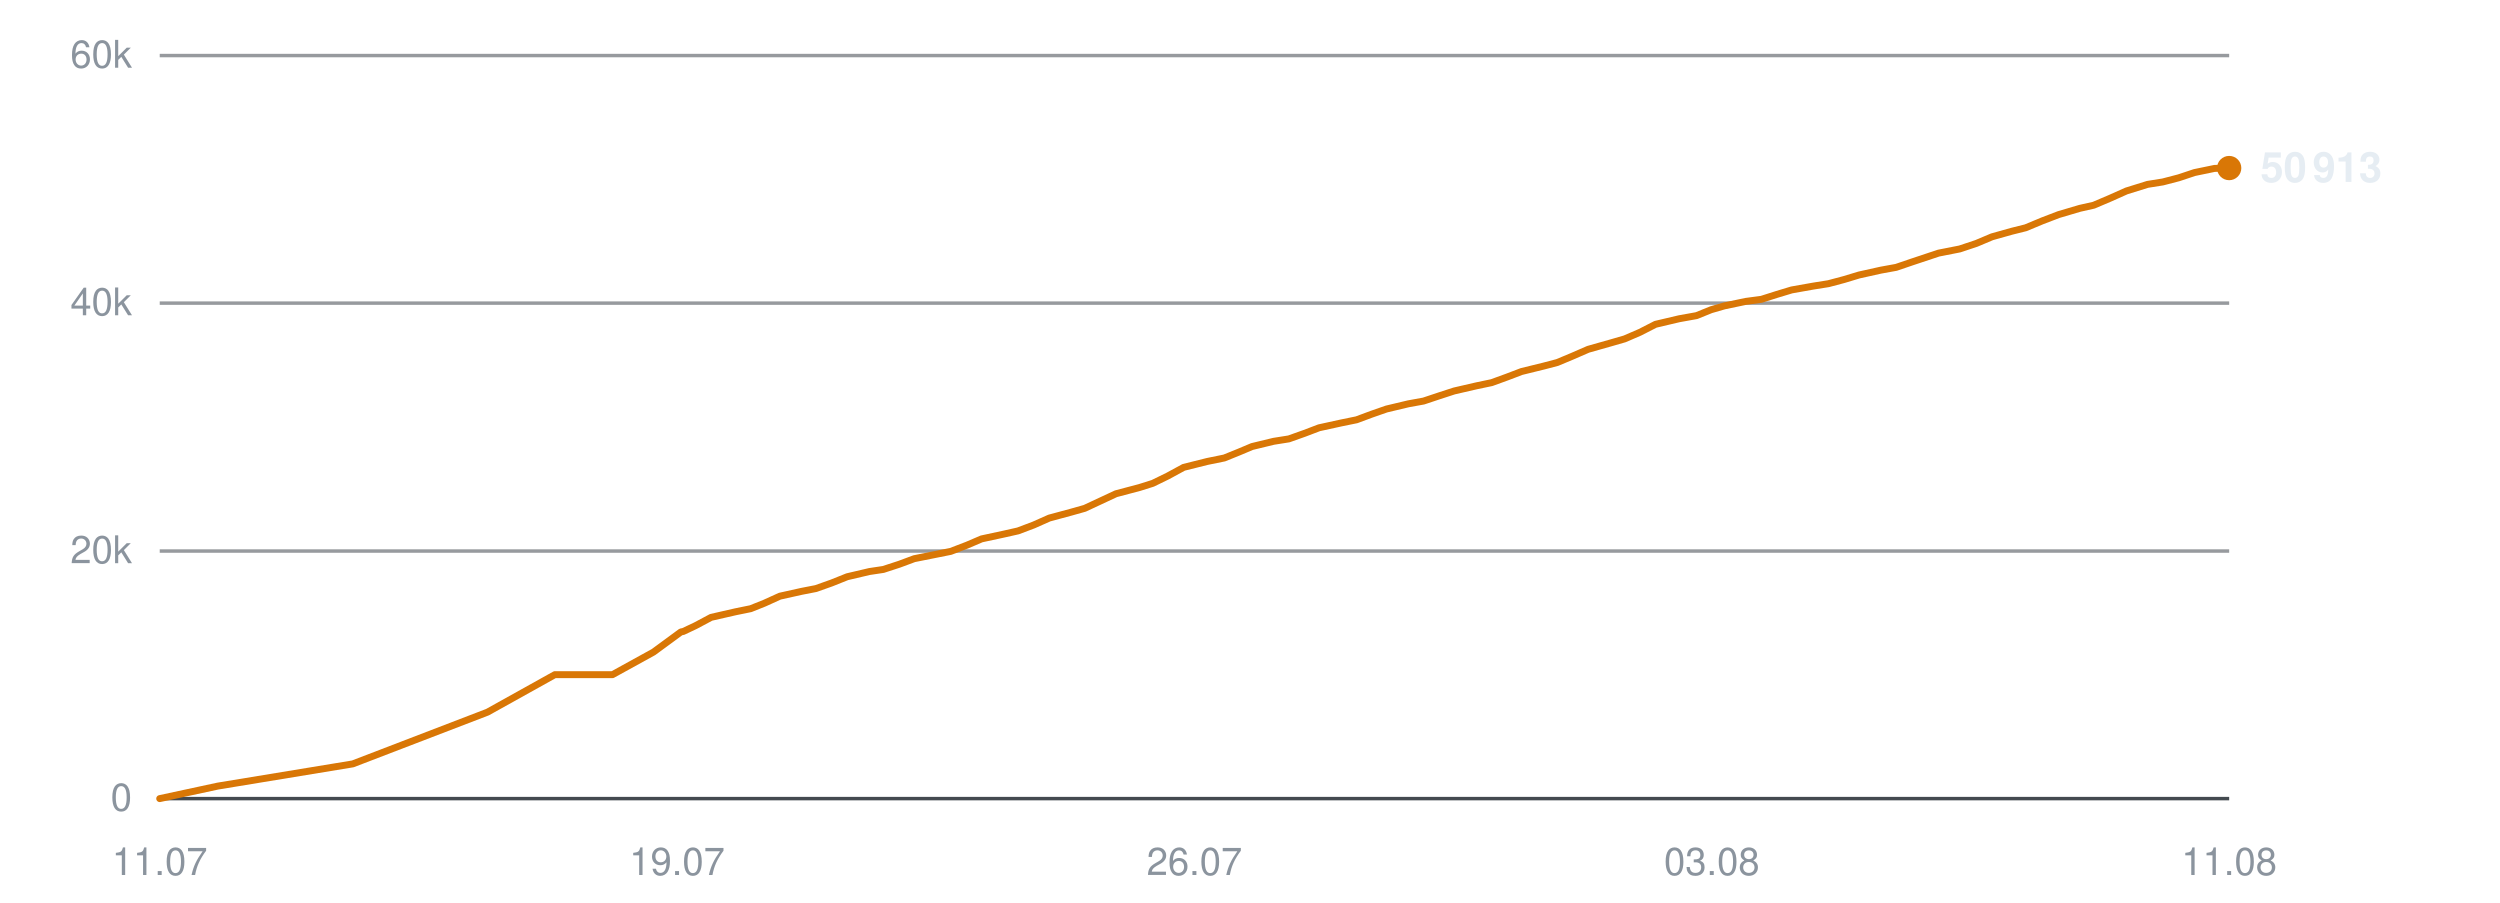
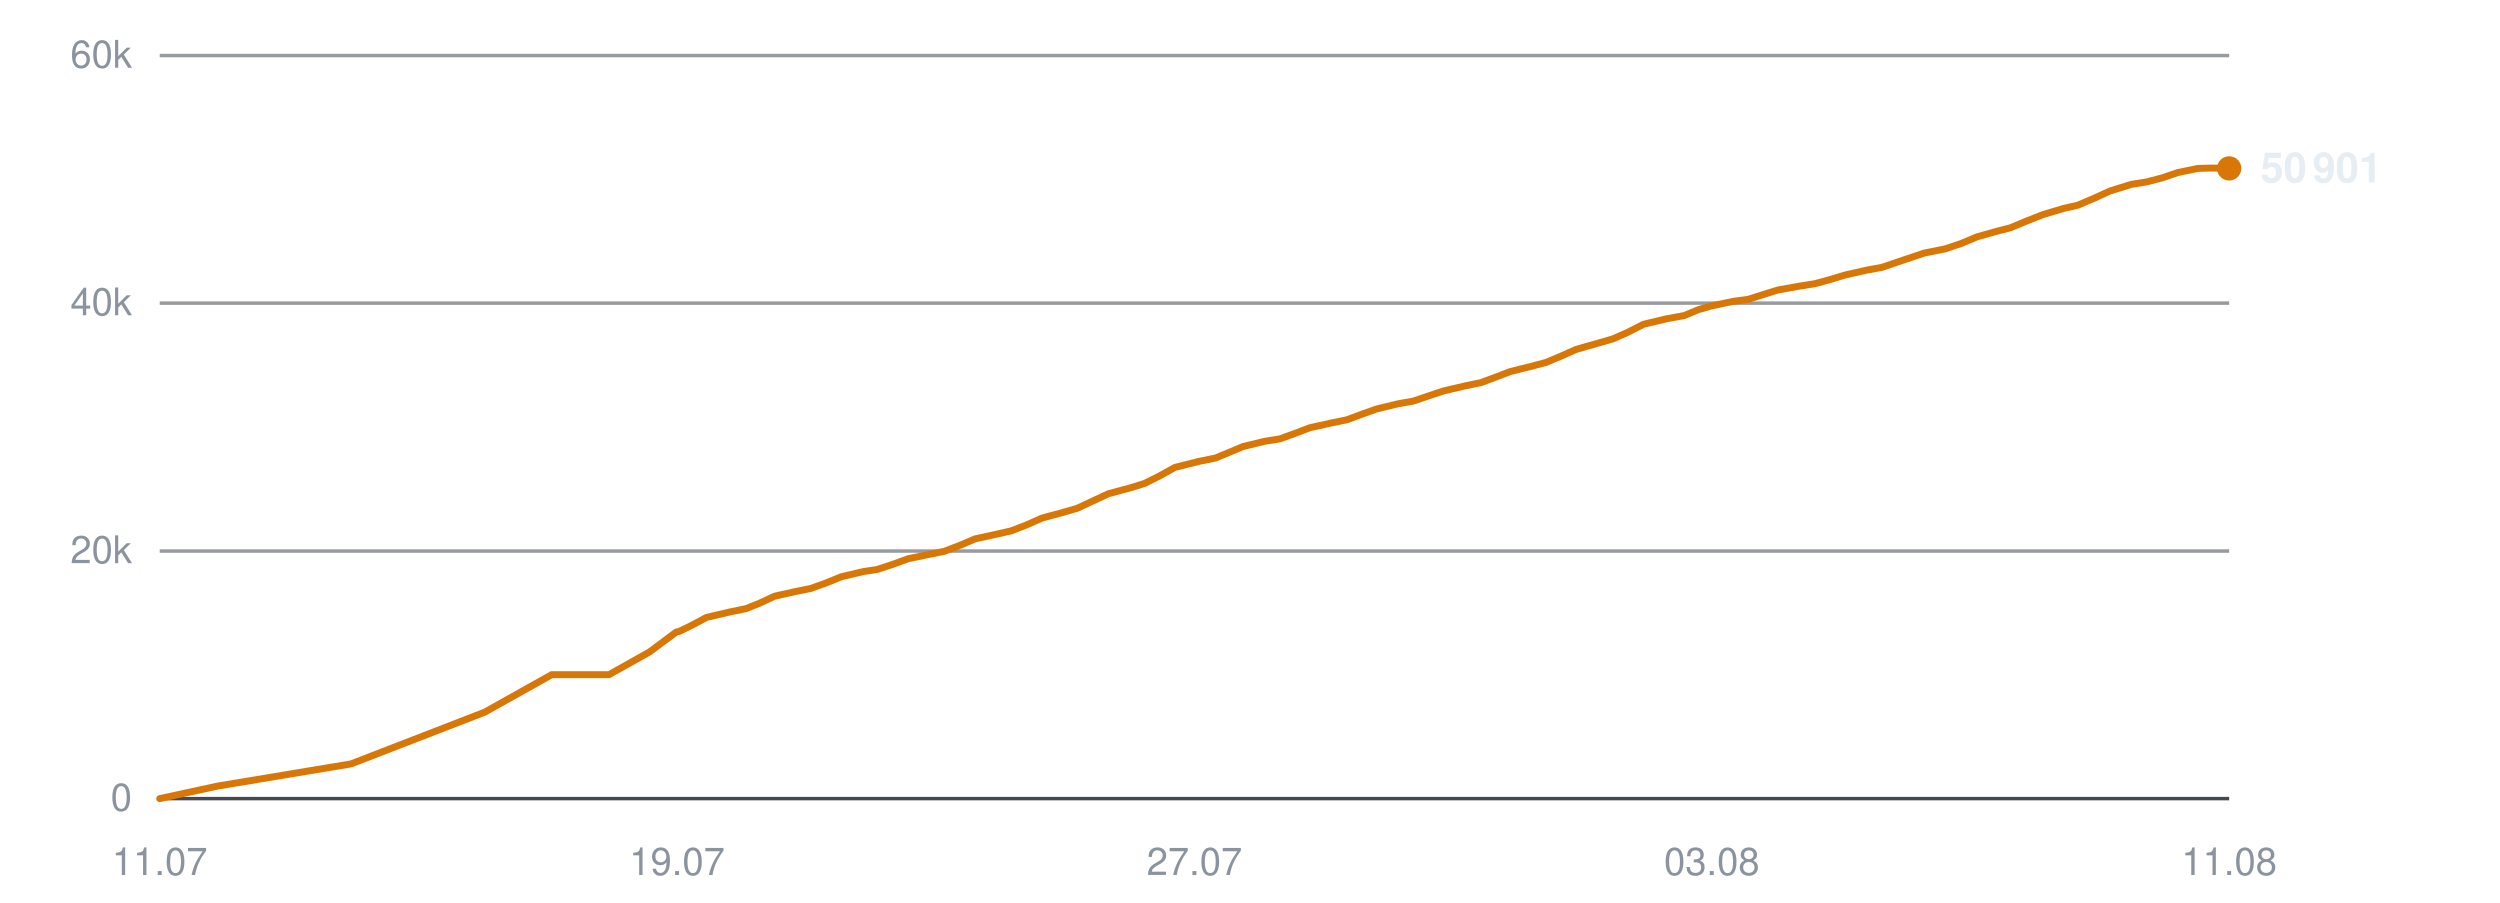
<svg xmlns="http://www.w3.org/2000/svg" viewBox="0 0 720 260" width="720" height="260" role="img" aria-label="Subscribers over time">
  <line x1="46" y1="230.0" x2="642" y2="230.0" stroke="#30363d" stroke-width="1" opacity="0.9" />
  <text x="38" y="233.5" text-anchor="end" font-family="-apple-system,BlinkMacSystemFont,'Segoe UI',Helvetica,Arial,sans-serif" font-size="11" fill="#8b949e">0</text>
  <line x1="46" y1="158.7" x2="642" y2="158.7" stroke="#30363d" stroke-width="1" opacity="0.5" />
  <text x="38" y="162.2" text-anchor="end" font-family="-apple-system,BlinkMacSystemFont,'Segoe UI',Helvetica,Arial,sans-serif" font-size="11" fill="#8b949e">20k</text>
  <line x1="46" y1="87.3" x2="642" y2="87.3" stroke="#30363d" stroke-width="1" opacity="0.5" />
  <text x="38" y="90.8" text-anchor="end" font-family="-apple-system,BlinkMacSystemFont,'Segoe UI',Helvetica,Arial,sans-serif" font-size="11" fill="#8b949e">40k</text>
  <line x1="46" y1="16.0" x2="642" y2="16.0" stroke="#30363d" stroke-width="1" opacity="0.5" />
  <text x="38" y="19.5" text-anchor="end" font-family="-apple-system,BlinkMacSystemFont,'Segoe UI',Helvetica,Arial,sans-serif" font-size="11" fill="#8b949e">60k</text>
  <text x="46.0" y="252" text-anchor="middle" font-family="-apple-system,BlinkMacSystemFont,'Segoe UI',Helvetica,Arial,sans-serif" font-size="11" fill="#8b949e">11.07</text>
  <text x="195.0" y="252" text-anchor="middle" font-family="-apple-system,BlinkMacSystemFont,'Segoe UI',Helvetica,Arial,sans-serif" font-size="11" fill="#8b949e">19.07</text>
-   <text x="344.0" y="252" text-anchor="middle" font-family="-apple-system,BlinkMacSystemFont,'Segoe UI',Helvetica,Arial,sans-serif" font-size="11" fill="#8b949e">26.07</text>
+   <text x="344.0" y="252" text-anchor="middle" font-family="-apple-system,BlinkMacSystemFont,'Segoe UI',Helvetica,Arial,sans-serif" font-size="11" fill="#8b949e">27.07</text>
  <text x="493.0" y="252" text-anchor="middle" font-family="-apple-system,BlinkMacSystemFont,'Segoe UI',Helvetica,Arial,sans-serif" font-size="11" fill="#8b949e">03.08</text>
  <text x="642.0" y="252" text-anchor="middle" font-family="-apple-system,BlinkMacSystemFont,'Segoe UI',Helvetica,Arial,sans-serif" font-size="11" fill="#8b949e">11.08</text>
-   <polyline points="46.0,230.0 62.7,226.4 101.6,220.0 140.4,205.1 159.8,194.3 176.4,194.3 188.2,187.8 196.1,182.0 196.6,181.9 196.7,181.9 200.3,180.2 204.8,177.8 211.8,176.2 216.2,175.3 220.2,173.7 224.6,171.7 230.9,170.3 235.0,169.5 239.5,167.9 244.0,166.1 250.4,164.6 254.4,164.0 259.0,162.5 263.3,160.9 269.8,159.6 273.8,158.8 278.5,157.0 282.7,155.2 289.2,153.8 293.2,152.9 297.7,151.2 302.2,149.2 308.5,147.5 312.4,146.4 316.9,144.3 321.4,142.2 328.2,140.4 332.0,139.2 336.3,137.1 340.9,134.6 347.7,132.9 352.6,131.9 356.8,130.2 360.6,128.6 366.8,127.1 371.2,126.4 375.7,124.8 379.9,123.2 386.3,121.8 390.7,120.9 395.0,119.3 399.3,117.8 405.6,116.3 410.0,115.5 414.5,114.0 418.8,112.6 425.3,111.1 429.6,110.2 434.0,108.6 438.2,107.0 444.7,105.4 448.5,104.4 452.8,102.6 457.4,100.6 464.1,98.7 467.9,97.6 472.3,95.7 476.8,93.4 483.6,91.8 488.6,90.9 492.8,89.2 496.6,88.1 502.8,86.8 507.3,86.2 511.7,84.8 516.0,83.5 522.2,82.4 526.6,81.7 531.1,80.5 535.4,79.2 541.7,77.8 546.1,77.0 550.5,75.5 558.3,72.9 564.4,71.7 569.2,70.1 573.7,68.2 579.4,66.6 583.4,65.6 588.2,63.6 592.9,61.8 599.0,60.0 603.0,59.1 607.7,57.1 612.4,55.0 618.5,53.1 622.9,52.4 627.5,51.2 632.0,49.7 637.8,48.5 642.0,48.4" fill="none" stroke="#d97706" stroke-width="2" stroke-linejoin="round" stroke-linecap="round" />
-   <circle cx="642.0" cy="48.4" r="3.5" fill="#d97706" />
-   <text x="651.0" y="52.4" font-family="-apple-system,BlinkMacSystemFont,'Segoe UI',Helvetica,Arial,sans-serif" font-size="12" font-weight="600" fill="#e6edf3">50 913</text>
+   <polyline points="46.0,230.0 62.6,226.4 101.1,220.0 139.6,205.1 158.9,194.3 175.4,194.3 187.0,187.8 194.8,182.0 195.4,181.9 195.5,181.9 199.0,180.2 203.5,177.8 210.4,176.2 214.8,175.3 218.8,173.7 223.1,171.7 229.4,170.3 233.4,169.5 237.9,167.9 242.3,166.1 248.7,164.6 252.7,164.0 257.2,162.5 261.6,160.9 267.9,159.6 271.9,158.8 276.6,157.0 280.8,155.2 287.2,153.8 291.2,152.9 295.6,151.2 300.1,149.2 306.4,147.5 310.2,146.4 314.7,144.3 319.2,142.2 325.9,140.4 329.7,139.2 333.9,137.1 338.4,134.6 345.2,132.9 350.1,131.9 354.2,130.2 358.0,128.6 364.2,127.1 368.6,126.4 373.0,124.8 377.2,123.2 383.5,121.8 387.9,120.9 392.2,119.3 396.4,117.8 402.6,116.3 407.1,115.5 411.5,114.0 415.7,112.6 422.1,111.1 426.5,110.2 430.8,108.6 435.0,107.0 441.4,105.4 445.2,104.4 449.5,102.6 454.0,100.6 460.7,98.7 464.5,97.6 468.8,95.7 473.3,93.4 480.0,91.8 485.0,90.9 489.1,89.2 492.9,88.1 499.1,86.8 503.5,86.2 507.9,84.8 512.1,83.5 518.3,82.4 522.7,81.7 527.1,80.5 531.4,79.2 537.6,77.8 542.0,77.0 546.4,75.5 554.1,72.9 560.1,71.7 564.9,70.1 569.4,68.2 575.1,66.6 579.0,65.6 583.8,63.6 588.4,61.8 594.4,60.0 598.4,59.1 603.1,57.1 607.7,55.0 613.8,53.1 618.2,52.4 622.8,51.2 627.2,49.7 633.0,48.5 637.1,48.4 642.0,48.5" fill="none" stroke="#d97706" stroke-width="2" stroke-linejoin="round" stroke-linecap="round" />
+   <circle cx="642.0" cy="48.5" r="3.5" fill="#d97706" />
+   <text x="651.0" y="52.5" font-family="-apple-system,BlinkMacSystemFont,'Segoe UI',Helvetica,Arial,sans-serif" font-size="12" font-weight="600" fill="#e6edf3">50 901</text>
</svg>
